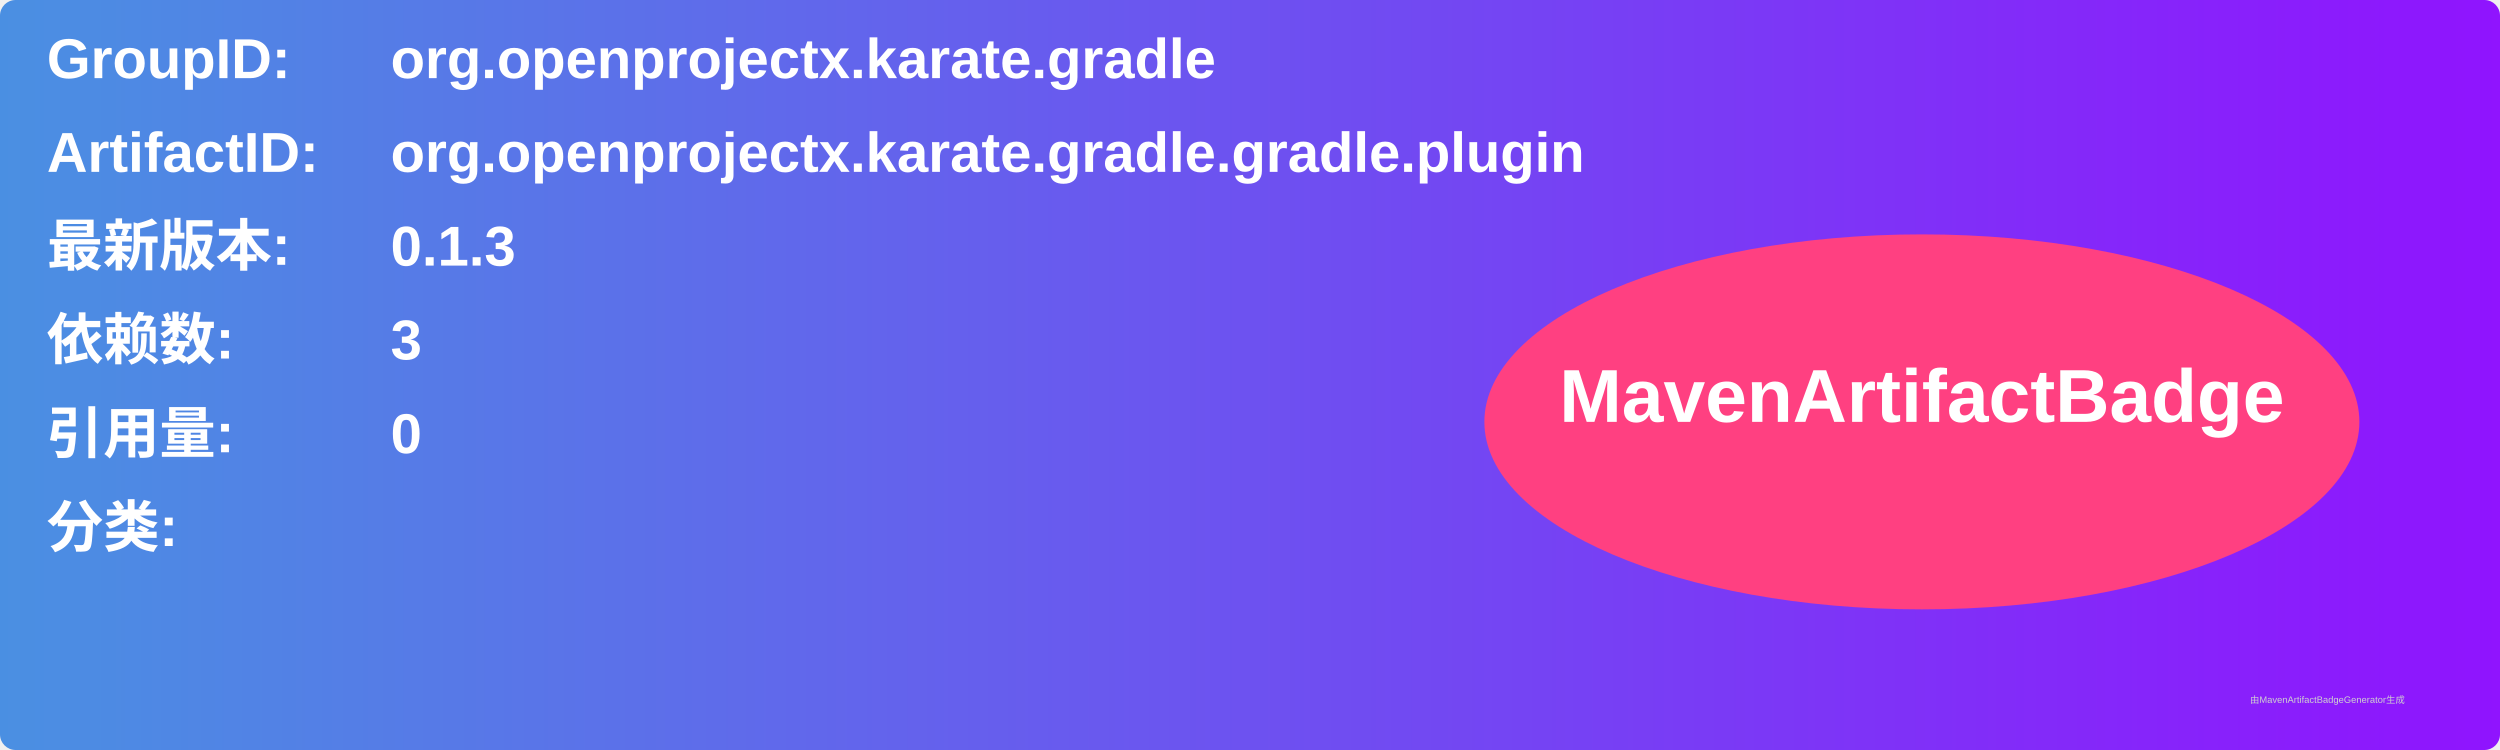
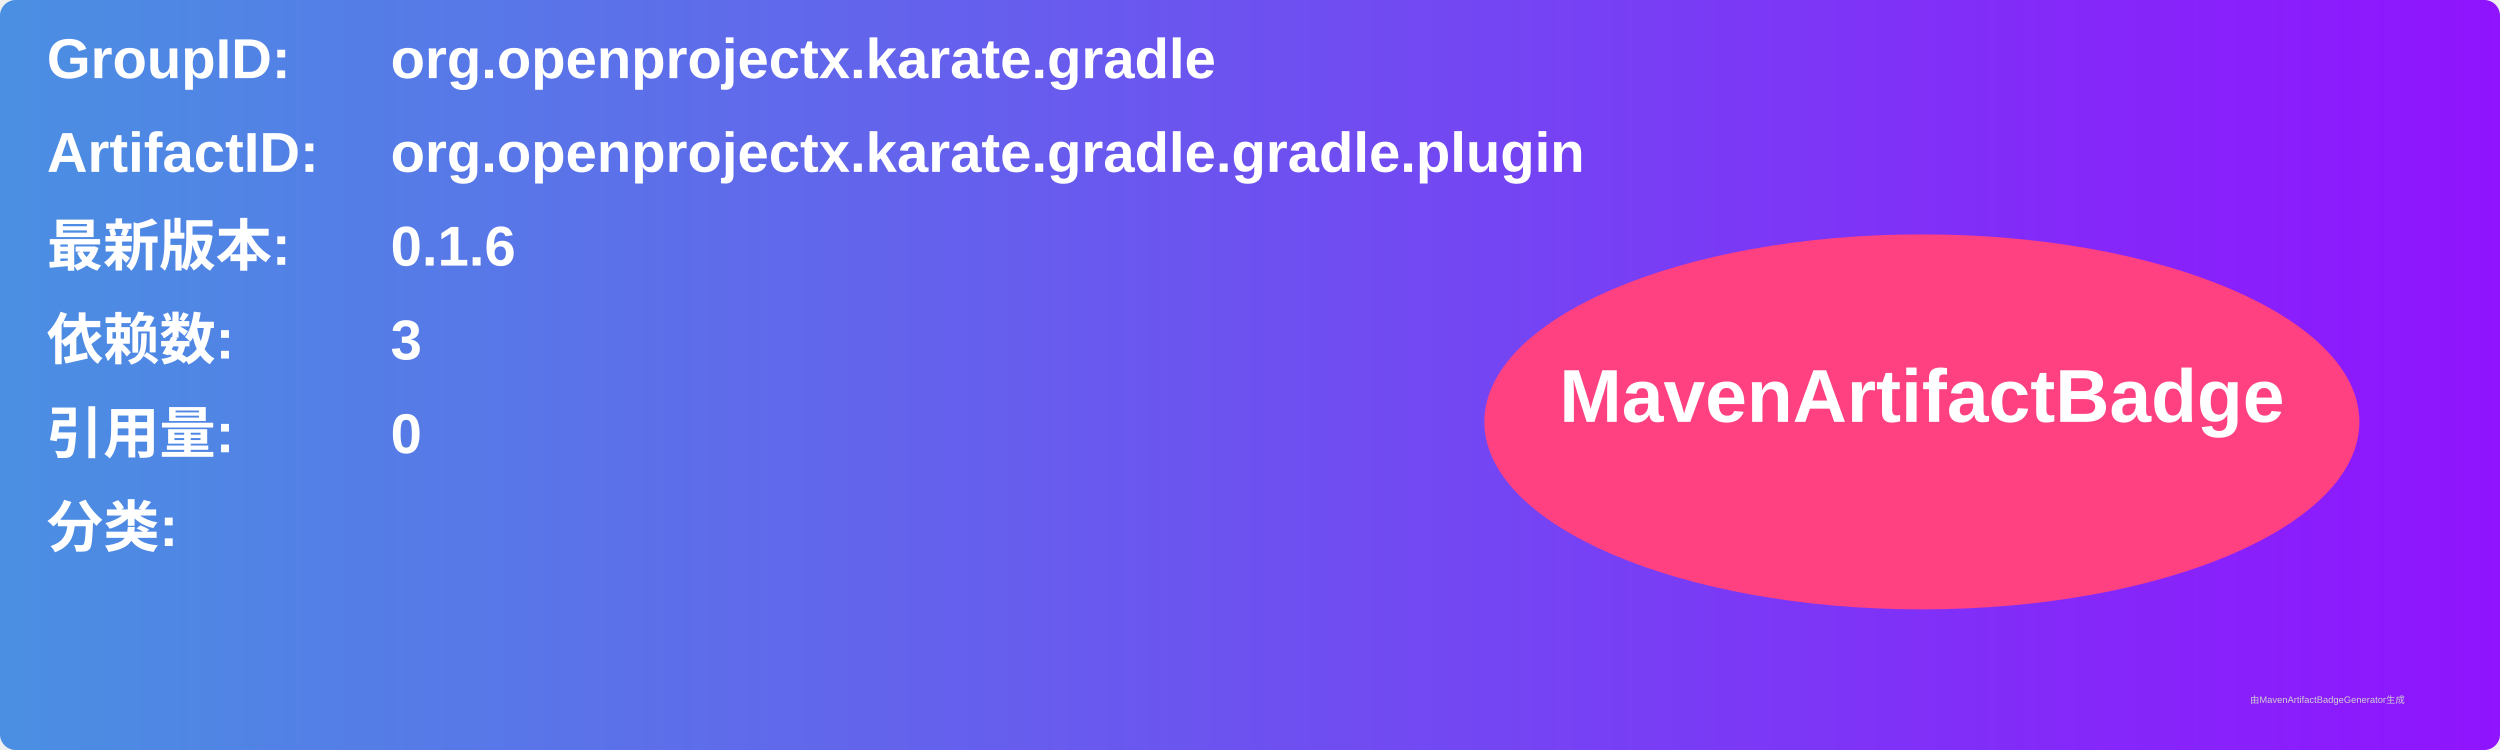
<svg xmlns="http://www.w3.org/2000/svg" width="800" height="240" viewBox="0 0 800 240">
  <linearGradient id="grad" x1="0%" y1="0%" x2="100%" y2="0%">
    <stop offset="0%" stop-color="#4a90e2" />
    <stop offset="100%" stop-color="#9013fe" />
  </linearGradient>
  <rect width="100%" height="100%" rx="5" ry="5" fill="url(#grad)" />
  <g transform="translate(15, 15)">
    <text x="0" y="10" font-family="Arial" font-size="18" fill="white" font-weight="bold" width="260">GroupID:</text>
    <text x="110" y="10" font-family="Arial" font-size="18" fill="white" font-weight="bold" width="460">org.openprojectx.karate.gradle</text>
    <text x="0" y="40" font-family="Arial" font-size="18" fill="white" font-weight="bold" width="260">ArtifactID:</text>
    <text x="110" y="40" font-family="Arial" font-size="18" fill="white" font-weight="bold" width="460">org.openprojectx.karate.gradle.gradle.plugin</text>
    <text x="0" y="70" font-family="Arial" font-size="18" fill="white" font-weight="bold">最新版本:</text>
    <text x="110" y="70" font-family="Arial" font-size="18" fill="white" font-weight="bold">
-       <tspan font-weight="bold">0.1.3</tspan>
+       <tspan font-weight="bold">0.1.6</tspan>
    </text>
    <text x="0" y="100" font-family="Arial" font-size="18" fill="white" font-weight="bold">依赖数: </text>
    <text x="110" y="100" font-family="Arial" font-size="18" fill="white">
      <tspan font-weight="bold">3</tspan>
    </text>
    <text x="0" y="130" font-family="Arial" font-size="18" fill="white" font-weight="bold">引用量: </text>
    <text x="110" y="130" font-family="Arial" font-size="18" fill="white">
      <tspan font-weight="bold">0</tspan>
    </text>
    <text x="0" y="160" font-family="Arial" font-size="18" fill="white" font-weight="bold">分类:</text>
    <text x="10" y="190" font-family="Arial" font-size="10" fill="white">
      <tspan font-weight="bold" />
    </text>
    <ellipse cx="600" cy="120" rx="140" ry="60" fill="#ff4081" />
    <text x="600" y="120" text-anchor="middle" font-family="Arial" font-size="24" fill="white" font-weight="bold">MavenArtifactBadge</text>
  </g>
  <text x="720" y="225" font-family="Arial" font-size="3" fill="#d0d0d0">由MavenArtifactBadgeGenerator生成</text>
</svg>
